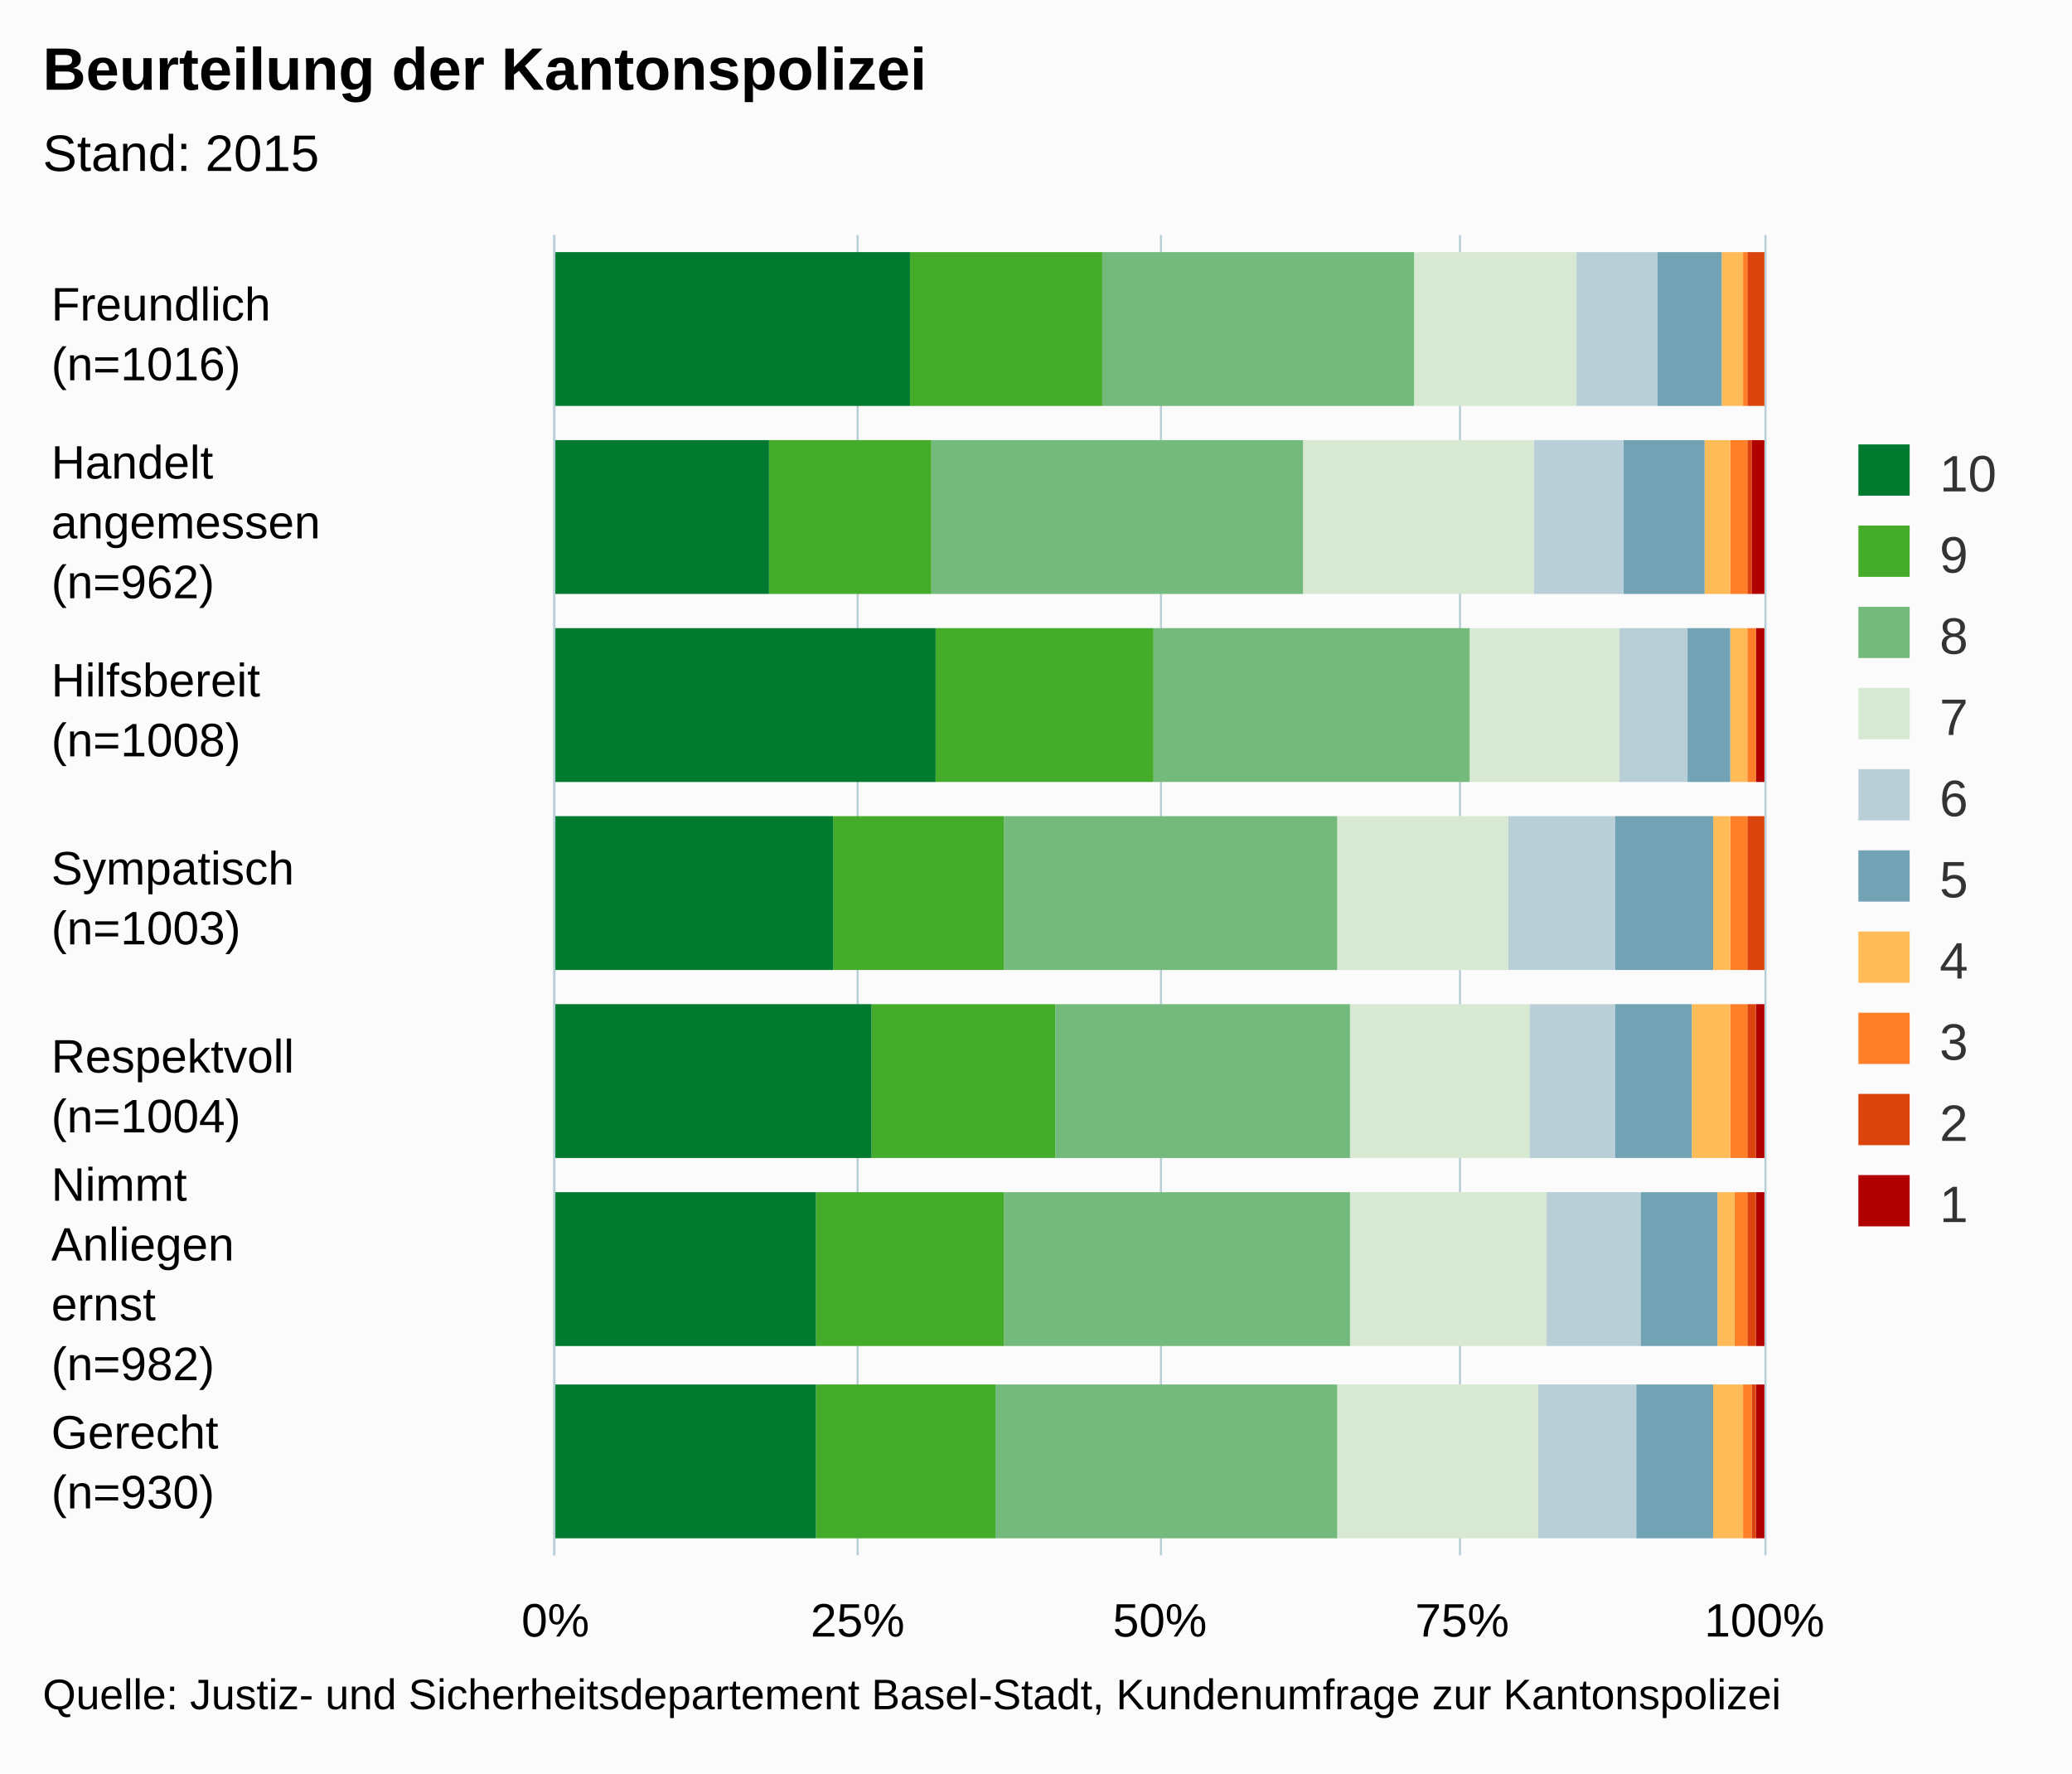
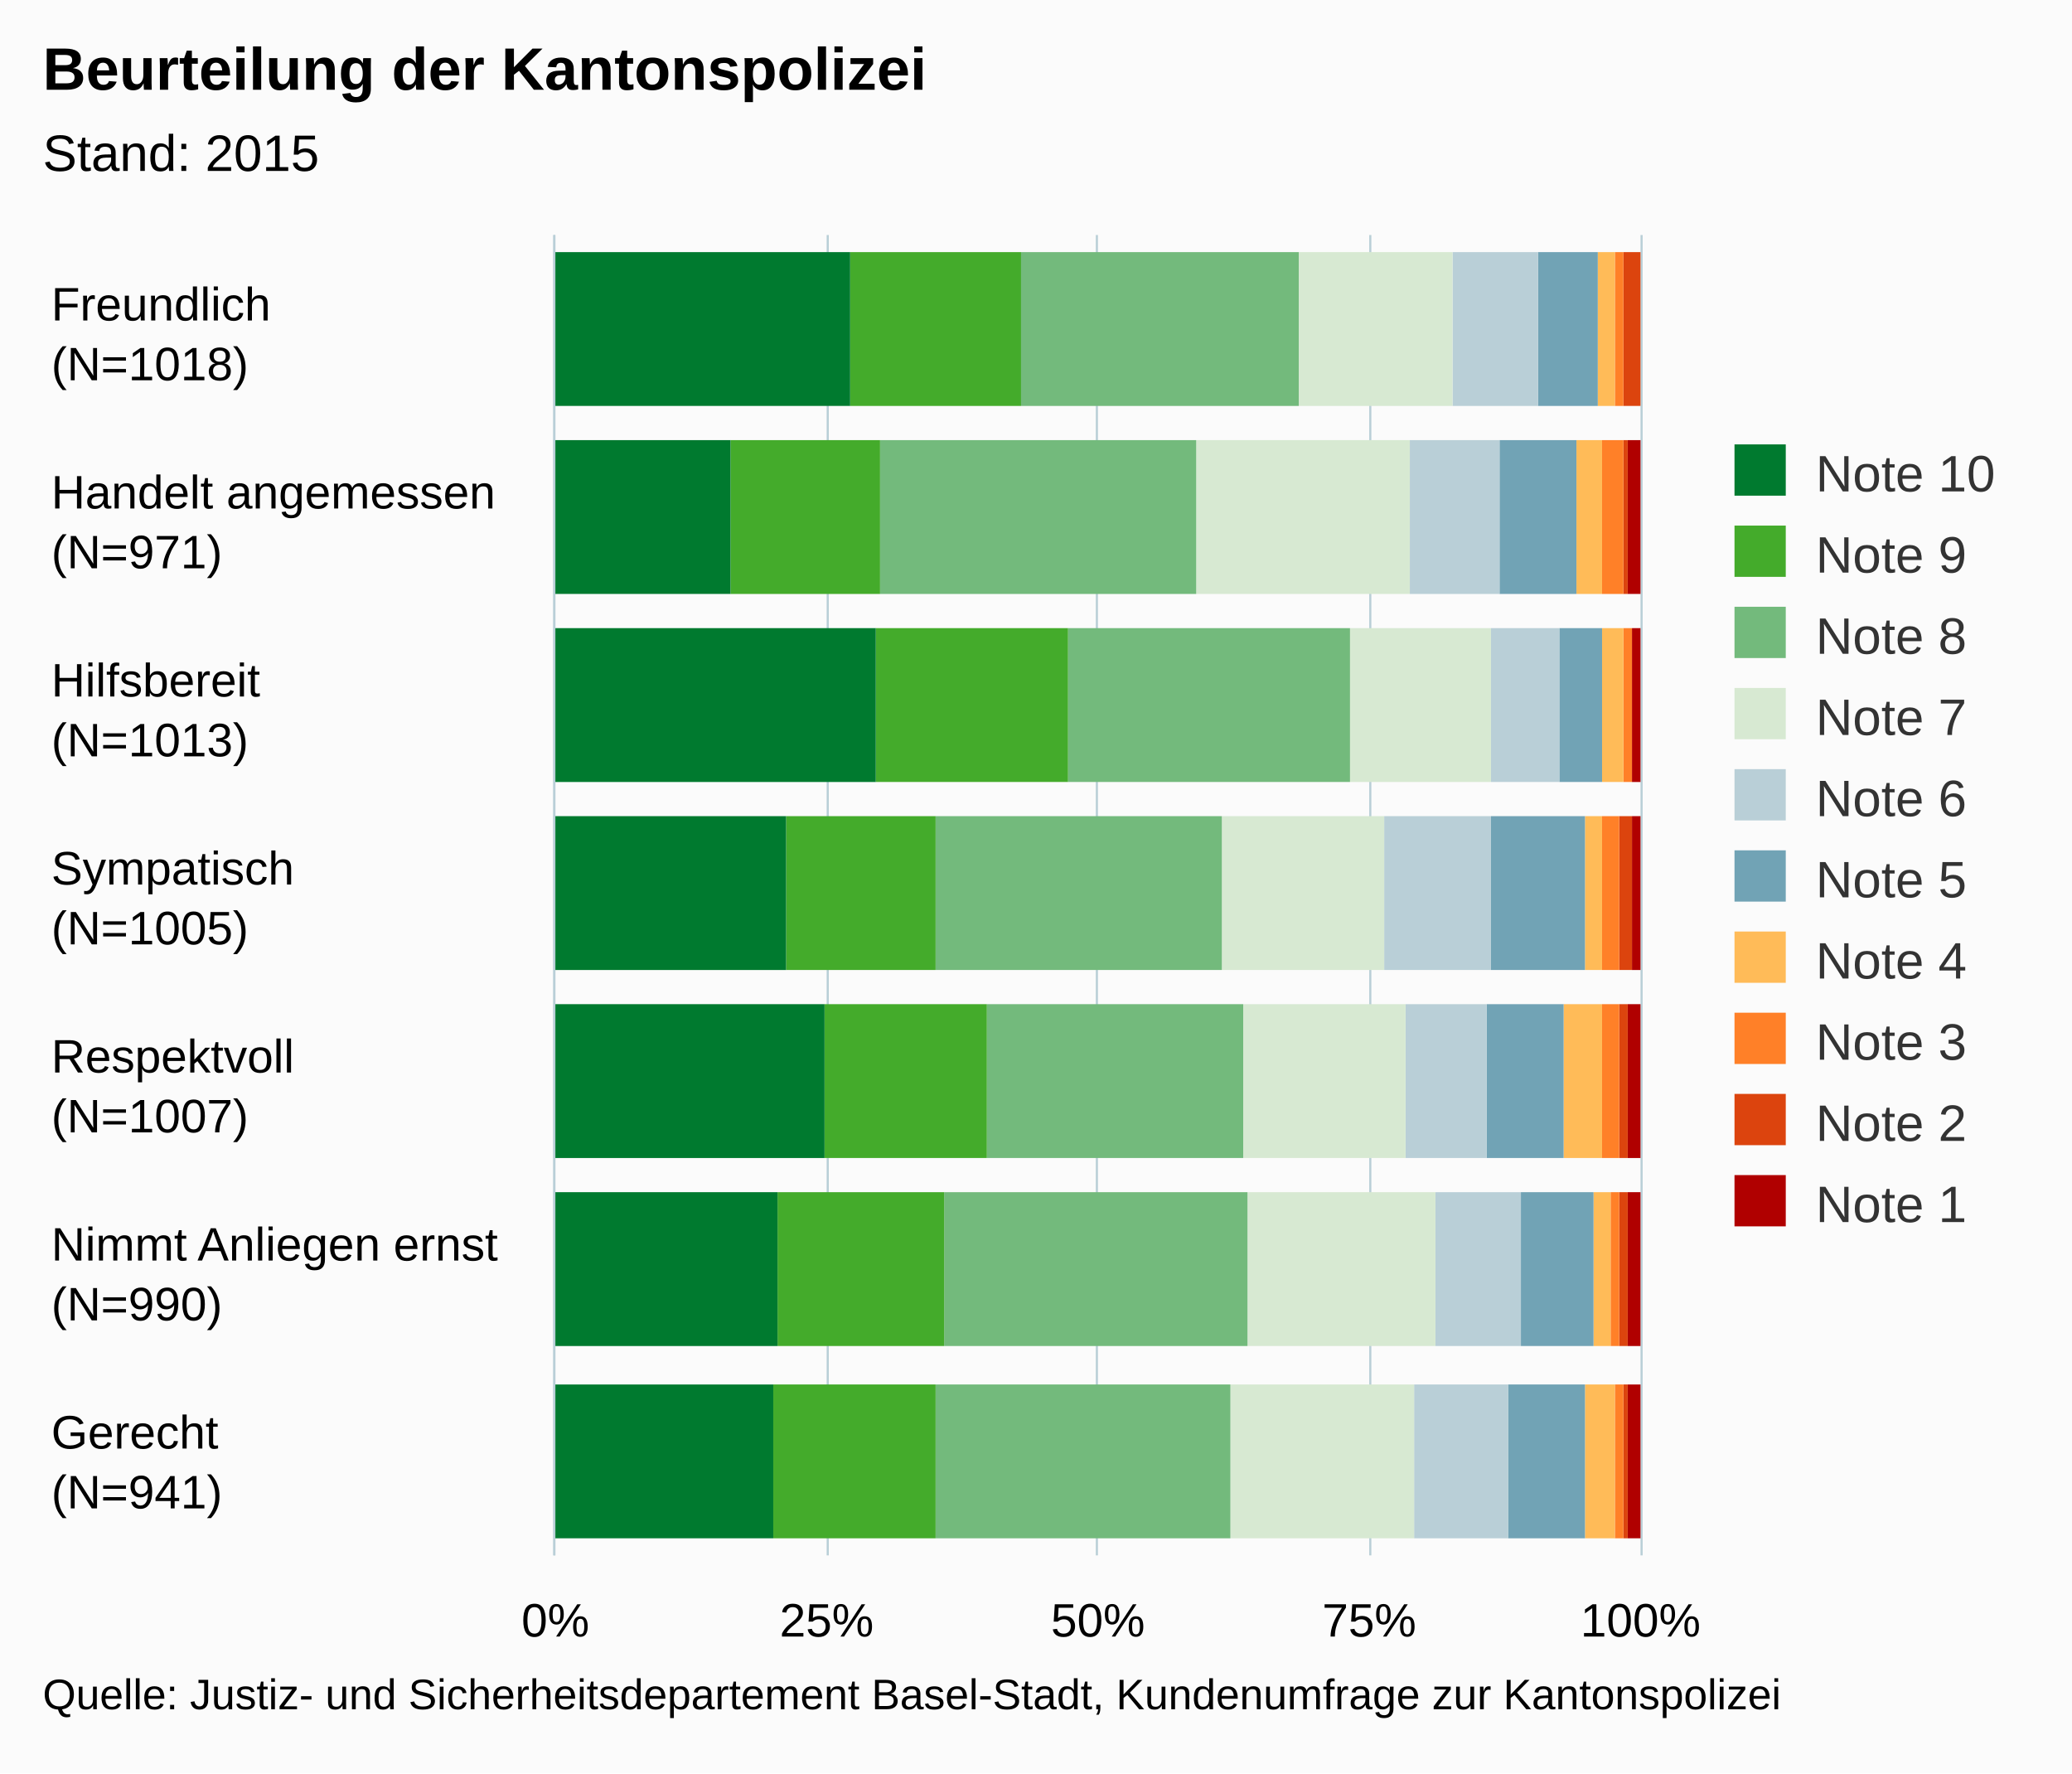
- <svg xmlns="http://www.w3.org/2000/svg" version="1.1" class="highcharts-root" style="font-family:Arial;font-size:12px;" viewBox="0 0 485 415">
+ <svg xmlns="http://www.w3.org/2000/svg" version="1.1" class="highcharts-root" style="font-family:arial;font-size:12px;" viewBox="0 0 485 415">
  <defs>
    <clipPath>
-       <rect x="0" y="0" width="309" height="283" fill="none" />
+       <rect x="0" y="0" width="309" height="254" fill="none" />
    </clipPath>
    <clipPath id="a">
-       <rect x="0" y="0" width="309" height="283" fill="none" />
+       <rect x="0" y="0" width="309" height="254" fill="none" />
    </clipPath>
  </defs>
  <rect fill="#fbfbfb" class="highcharts-background" x="0" y="0" width="485" height="415" rx="0" ry="0" />
-   <rect fill="none" class="highcharts-plot-background" x="130" y="55" width="283" height="309" />
+   <rect fill="none" class="highcharts-plot-background" x="130" y="55" width="254" height="309" />
  <g class="highcharts-pane-group" />
  <g class="highcharts-grid highcharts-xaxis-grid ">
-     <path fill="none" class="highcharts-grid-line" d="M 130 99.5 L 413 99.5" opacity="1" />
-     <path fill="none" class="highcharts-grid-line" d="M 130 143.5 L 413 143.5" opacity="1" />
-     <path fill="none" class="highcharts-grid-line" d="M 130 187.5 L 413 187.5" opacity="1" />
-     <path fill="none" class="highcharts-grid-line" d="M 130 232.5 L 413 232.5" opacity="1" />
-     <path fill="none" class="highcharts-grid-line" d="M 130 276.5 L 413 276.5" opacity="1" />
-     <path fill="none" class="highcharts-grid-line" d="M 130 320.5 L 413 320.5" opacity="1" />
-     <path fill="none" class="highcharts-grid-line" d="M 130 364.5 L 413 364.5" opacity="1" />
-     <path fill="none" class="highcharts-grid-line" d="M 130 55.5 L 413 55.5" opacity="1" />
+     <path fill="none" class="highcharts-grid-line" d="M 130 99.5 L 384 99.5" opacity="1" />
+     <path fill="none" class="highcharts-grid-line" d="M 130 143.5 L 384 143.5" opacity="1" />
+     <path fill="none" class="highcharts-grid-line" d="M 130 187.5 L 384 187.5" opacity="1" />
+     <path fill="none" class="highcharts-grid-line" d="M 130 232.5 L 384 232.5" opacity="1" />
+     <path fill="none" class="highcharts-grid-line" d="M 130 276.5 L 384 276.5" opacity="1" />
+     <path fill="none" class="highcharts-grid-line" d="M 130 320.5 L 384 320.5" opacity="1" />
+     <path fill="none" class="highcharts-grid-line" d="M 130 364.5 L 384 364.5" opacity="1" />
+     <path fill="none" class="highcharts-grid-line" d="M 130 55.5 L 384 55.5" opacity="1" />
  </g>
  <g class="highcharts-grid highcharts-yaxis-grid ">
    <path fill="none" stroke="#B9CFD7" stroke-width="0.5" class="highcharts-grid-line" d="M 129.75 55 L 129.75 364" opacity="1" />
-     <path fill="none" stroke="#B9CFD7" stroke-width="0.5" class="highcharts-grid-line" d="M 200.75 55 L 200.75 364" opacity="1" />
-     <path fill="none" stroke="#B9CFD7" stroke-width="0.5" class="highcharts-grid-line" d="M 271.75 55 L 271.75 364" opacity="1" />
-     <path fill="none" stroke="#B9CFD7" stroke-width="0.5" class="highcharts-grid-line" d="M 341.75 55 L 341.75 364" opacity="1" />
-     <path fill="none" stroke="#B9CFD7" stroke-width="0.5" class="highcharts-grid-line" d="M 413.25 55 L 413.25 364" opacity="1" />
-   </g>
-   <rect fill="none" class="highcharts-plot-border" x="130" y="55" width="283" height="309" />
+     <path fill="none" stroke="#B9CFD7" stroke-width="0.5" class="highcharts-grid-line" d="M 193.75 55 L 193.75 364" opacity="1" />
+     <path fill="none" stroke="#B9CFD7" stroke-width="0.5" class="highcharts-grid-line" d="M 256.75 55 L 256.75 364" opacity="1" />
+     <path fill="none" stroke="#B9CFD7" stroke-width="0.5" class="highcharts-grid-line" d="M 320.75 55 L 320.75 364" opacity="1" />
+     <path fill="none" stroke="#B9CFD7" stroke-width="0.5" class="highcharts-grid-line" d="M 384.25 55 L 384.25 364" opacity="1" />
+   </g>
+   <rect fill="none" class="highcharts-plot-border" x="130" y="55" width="254" height="309" />
  <g class="highcharts-axis highcharts-xaxis ">
    <path fill="none" class="highcharts-axis-line" stroke="#B9CFD7" stroke-width="0.5" d="M 129.75 55 L 129.75 364" />
  </g>
  <g class="highcharts-axis highcharts-yaxis ">
-     <path fill="none" class="highcharts-axis-line" d="M 130 364 L 413 364" />
+     <path fill="none" class="highcharts-axis-line" d="M 130 364 L 384 364" />
  </g>
  <g class="highcharts-series-group">
-     <g class="highcharts-series highcharts-series-0 highcharts-column-series " transform="translate(413,364) rotate(90) scale(-1,1) scale(1 1)" clip-path="url(#a)">
+     <g class="highcharts-series highcharts-series-0 highcharts-column-series highcharts-color-undefined " transform="translate(384,364) rotate(90) scale(-1,1) scale(1 1)" clip-path="url(#a)">
      <rect x="269" y="1" width="36" height="0" fill="#b00000" class="highcharts-point" />
      <rect x="225" y="0" width="36" height="3" fill="#b00000" class="highcharts-point" />
      <rect x="181" y="0" width="36" height="2" fill="#b00000" class="highcharts-point" />
-       <rect x="137" y="1" width="36" height="0" fill="#b00000" class="highcharts-point" />
-       <rect x="93" y="0" width="36" height="2" fill="#b00000" class="highcharts-point" />
-       <rect x="49" y="0" width="36" height="2" fill="#b00000" class="highcharts-point" />
-       <rect x="4" y="0" width="36" height="2" fill="#b00000" class="highcharts-point" />
-     </g>
-     <g class="highcharts-markers highcharts-series-0 highcharts-column-series " transform="translate(413,364) rotate(90) scale(-1,1) scale(1 1)" clip-path="none" />
-     <g class="highcharts-series highcharts-series-1 highcharts-column-series " transform="translate(413,364) rotate(90) scale(-1,1) scale(1 1)" clip-path="url(#a)">
+       <rect x="137" y="0" width="36" height="2" fill="#b00000" class="highcharts-point" />
+       <rect x="93" y="0" width="36" height="3" fill="#b00000" class="highcharts-point" />
+       <rect x="49" y="0" width="36" height="3" fill="#b00000" class="highcharts-point" />
+       <rect x="4" y="0" width="36" height="3" fill="#b00000" class="highcharts-point" />
+     </g>
+     <g class="highcharts-markers highcharts-series-0 highcharts-column-series highcharts-color-undefined " transform="translate(384,364) rotate(90) scale(-1,1) scale(1 1)" clip-path="none" />
+     <g class="highcharts-series highcharts-series-1 highcharts-column-series highcharts-color-undefined " transform="translate(384,364) rotate(90) scale(-1,1) scale(1 1)" clip-path="url(#a)">
      <rect x="269" y="0" width="36" height="4" fill="#dc440e" class="highcharts-point" />
      <rect x="225" y="3" width="36" height="1" fill="#dc440e" class="highcharts-point" />
      <rect x="181" y="2" width="36" height="0" fill="#dc440e" class="highcharts-point" />
-       <rect x="137" y="0" width="36" height="4" fill="#dc440e" class="highcharts-point" />
-       <rect x="93" y="2" width="36" height="2" fill="#dc440e" class="highcharts-point" />
-       <rect x="49" y="2" width="36" height="2" fill="#dc440e" class="highcharts-point" />
-       <rect x="4" y="2" width="36" height="1" fill="#dc440e" class="highcharts-point" />
-     </g>
-     <g class="highcharts-markers highcharts-series-1 highcharts-column-series " transform="translate(413,364) rotate(90) scale(-1,1) scale(1 1)" clip-path="none" />
-     <g class="highcharts-series highcharts-series-2 highcharts-column-series " transform="translate(413,364) rotate(90) scale(-1,1) scale(1 1)" clip-path="url(#a)">
-       <rect x="269" y="4" width="36" height="1" fill="#ff8028" class="highcharts-point" />
-       <rect x="225" y="4" width="36" height="4" fill="#ff8028" class="highcharts-point" />
+       <rect x="137" y="2" width="36" height="3" fill="#dc440e" class="highcharts-point" />
+       <rect x="93" y="3" width="36" height="2" fill="#dc440e" class="highcharts-point" />
+       <rect x="49" y="3" width="36" height="2" fill="#dc440e" class="highcharts-point" />
+       <rect x="4" y="3" width="36" height="1" fill="#dc440e" class="highcharts-point" />
+     </g>
+     <g class="highcharts-markers highcharts-series-1 highcharts-column-series highcharts-color-undefined " transform="translate(384,364) rotate(90) scale(-1,1) scale(1 1)" clip-path="none" />
+     <g class="highcharts-series highcharts-series-2 highcharts-column-series highcharts-color-undefined " transform="translate(384,364) rotate(90) scale(-1,1) scale(1 1)" clip-path="url(#a)">
+       <rect x="269" y="4" width="36" height="2" fill="#ff8028" class="highcharts-point" />
+       <rect x="225" y="4" width="36" height="5" fill="#ff8028" class="highcharts-point" />
      <rect x="181" y="2" width="36" height="2" fill="#ff8028" class="highcharts-point" />
-       <rect x="137" y="4" width="36" height="4" fill="#ff8028" class="highcharts-point" />
-       <rect x="93" y="4" width="36" height="4" fill="#ff8028" class="highcharts-point" />
-       <rect x="49" y="4" width="36" height="3" fill="#ff8028" class="highcharts-point" />
-       <rect x="4" y="3" width="36" height="2" fill="#ff8028" class="highcharts-point" />
-     </g>
-     <g class="highcharts-markers highcharts-series-2 highcharts-column-series " transform="translate(413,364) rotate(90) scale(-1,1) scale(1 1)" clip-path="none" />
-     <g class="highcharts-series highcharts-series-3 highcharts-column-series " transform="translate(413,364) rotate(90) scale(-1,1) scale(1 1)" clip-path="url(#a)">
-       <rect x="269" y="5" width="36" height="5" fill="#ffbb58" class="highcharts-point" />
-       <rect x="225" y="8" width="36" height="6" fill="#ffbb58" class="highcharts-point" />
-       <rect x="181" y="4" width="36" height="4" fill="#ffbb58" class="highcharts-point" />
-       <rect x="137" y="8" width="36" height="4" fill="#ffbb58" class="highcharts-point" />
-       <rect x="93" y="8" width="36" height="9" fill="#ffbb58" class="highcharts-point" />
+       <rect x="137" y="5" width="36" height="4" fill="#ff8028" class="highcharts-point" />
+       <rect x="93" y="5" width="36" height="4" fill="#ff8028" class="highcharts-point" />
+       <rect x="49" y="5" width="36" height="2" fill="#ff8028" class="highcharts-point" />
+       <rect x="4" y="4" width="36" height="2" fill="#ff8028" class="highcharts-point" />
+     </g>
+     <g class="highcharts-markers highcharts-series-2 highcharts-column-series highcharts-color-undefined " transform="translate(384,364) rotate(90) scale(-1,1) scale(1 1)" clip-path="none" />
+     <g class="highcharts-series highcharts-series-3 highcharts-column-series highcharts-color-undefined " transform="translate(384,364) rotate(90) scale(-1,1) scale(1 1)" clip-path="url(#a)">
+       <rect x="269" y="6" width="36" height="4" fill="#ffbb58" class="highcharts-point" />
+       <rect x="225" y="9" width="36" height="6" fill="#ffbb58" class="highcharts-point" />
+       <rect x="181" y="4" width="36" height="5" fill="#ffbb58" class="highcharts-point" />
+       <rect x="137" y="9" width="36" height="4" fill="#ffbb58" class="highcharts-point" />
+       <rect x="93" y="9" width="36" height="9" fill="#ffbb58" class="highcharts-point" />
      <rect x="49" y="7" width="36" height="4" fill="#ffbb58" class="highcharts-point" />
-       <rect x="4" y="5" width="36" height="7" fill="#ffbb58" class="highcharts-point" />
-     </g>
-     <g class="highcharts-markers highcharts-series-3 highcharts-column-series " transform="translate(413,364) rotate(90) scale(-1,1) scale(1 1)" clip-path="none" />
-     <g class="highcharts-series highcharts-series-4 highcharts-column-series " transform="translate(413,364) rotate(90) scale(-1,1) scale(1 1)" clip-path="url(#a)">
-       <rect x="269" y="10" width="36" height="15" fill="#71a3b5" class="highcharts-point" />
-       <rect x="225" y="14" width="36" height="19" fill="#71a3b5" class="highcharts-point" />
-       <rect x="181" y="8" width="36" height="10" fill="#71a3b5" class="highcharts-point" />
-       <rect x="137" y="12" width="36" height="23" fill="#71a3b5" class="highcharts-point" />
-       <rect x="93" y="17" width="36" height="18" fill="#71a3b5" class="highcharts-point" />
-       <rect x="49" y="11" width="36" height="18" fill="#71a3b5" class="highcharts-point" />
-       <rect x="4" y="12" width="36" height="18" fill="#71a3b5" class="highcharts-point" />
-     </g>
-     <g class="highcharts-markers highcharts-series-4 highcharts-column-series " transform="translate(413,364) rotate(90) scale(-1,1) scale(1 1)" clip-path="none" />
-     <g class="highcharts-series highcharts-series-5 highcharts-column-series " transform="translate(413,364) rotate(90) scale(-1,1) scale(1 1)" clip-path="url(#a)">
-       <rect x="269" y="25" width="36" height="19" fill="#b9cfd7" class="highcharts-point" />
+       <rect x="4" y="6" width="36" height="7" fill="#ffbb58" class="highcharts-point" />
+     </g>
+     <g class="highcharts-markers highcharts-series-3 highcharts-column-series highcharts-color-undefined " transform="translate(384,364) rotate(90) scale(-1,1) scale(1 1)" clip-path="none" />
+     <g class="highcharts-series highcharts-series-4 highcharts-column-series highcharts-color-undefined " transform="translate(384,364) rotate(90) scale(-1,1) scale(1 1)" clip-path="url(#a)">
+       <rect x="269" y="10" width="36" height="14" fill="#71a3b5" class="highcharts-point" />
+       <rect x="225" y="15" width="36" height="18" fill="#71a3b5" class="highcharts-point" />
+       <rect x="181" y="9" width="36" height="10" fill="#71a3b5" class="highcharts-point" />
+       <rect x="137" y="13" width="36" height="22" fill="#71a3b5" class="highcharts-point" />
+       <rect x="93" y="18" width="36" height="18" fill="#71a3b5" class="highcharts-point" />
+       <rect x="49" y="11" width="36" height="17" fill="#71a3b5" class="highcharts-point" />
+       <rect x="4" y="13" width="36" height="18" fill="#71a3b5" class="highcharts-point" />
+     </g>
+     <g class="highcharts-markers highcharts-series-4 highcharts-column-series highcharts-color-undefined " transform="translate(384,364) rotate(90) scale(-1,1) scale(1 1)" clip-path="none" />
+     <g class="highcharts-series highcharts-series-5 highcharts-column-series highcharts-color-undefined " transform="translate(384,364) rotate(90) scale(-1,1) scale(1 1)" clip-path="url(#a)">
+       <rect x="269" y="24" width="36" height="20" fill="#b9cfd7" class="highcharts-point" />
      <rect x="225" y="33" width="36" height="21" fill="#b9cfd7" class="highcharts-point" />
-       <rect x="181" y="18" width="36" height="16" fill="#b9cfd7" class="highcharts-point" />
+       <rect x="181" y="19" width="36" height="16" fill="#b9cfd7" class="highcharts-point" />
      <rect x="137" y="35" width="36" height="25" fill="#b9cfd7" class="highcharts-point" />
-       <rect x="93" y="35" width="36" height="20" fill="#b9cfd7" class="highcharts-point" />
-       <rect x="49" y="29" width="36" height="22" fill="#b9cfd7" class="highcharts-point" />
-       <rect x="4" y="30" width="36" height="23" fill="#b9cfd7" class="highcharts-point" />
-     </g>
-     <g class="highcharts-markers highcharts-series-5 highcharts-column-series " transform="translate(413,364) rotate(90) scale(-1,1) scale(1 1)" clip-path="none" />
-     <g class="highcharts-series highcharts-series-6 highcharts-column-series " transform="translate(413,364) rotate(90) scale(-1,1) scale(1 1)" clip-path="url(#a)">
-       <rect x="269" y="44" width="36" height="38" fill="#d7e9d2" class="highcharts-point" />
-       <rect x="225" y="54" width="36" height="54" fill="#d7e9d2" class="highcharts-point" />
-       <rect x="181" y="34" width="36" height="35" fill="#d7e9d2" class="highcharts-point" />
-       <rect x="137" y="60" width="36" height="40" fill="#d7e9d2" class="highcharts-point" />
-       <rect x="93" y="55" width="36" height="42" fill="#d7e9d2" class="highcharts-point" />
-       <rect x="49" y="51" width="36" height="46" fill="#d7e9d2" class="highcharts-point" />
-       <rect x="4" y="53" width="36" height="47" fill="#d7e9d2" class="highcharts-point" />
-     </g>
-     <g class="highcharts-markers highcharts-series-6 highcharts-column-series " transform="translate(413,364) rotate(90) scale(-1,1) scale(1 1)" clip-path="none" />
-     <g class="highcharts-series highcharts-series-7 highcharts-column-series " transform="translate(413,364) rotate(90) scale(-1,1) scale(1 1)" clip-path="url(#a)">
-       <rect x="269" y="82" width="36" height="73" fill="#73ba7c" class="highcharts-point" />
-       <rect x="225" y="108" width="36" height="87" fill="#73ba7c" class="highcharts-point" />
-       <rect x="181" y="69" width="36" height="74" fill="#73ba7c" class="highcharts-point" />
-       <rect x="137" y="100" width="36" height="78" fill="#73ba7c" class="highcharts-point" />
-       <rect x="93" y="97" width="36" height="69" fill="#73ba7c" class="highcharts-point" />
-       <rect x="49" y="97" width="36" height="81" fill="#73ba7c" class="highcharts-point" />
-       <rect x="4" y="100" width="36" height="80" fill="#73ba7c" class="highcharts-point" />
-     </g>
-     <g class="highcharts-markers highcharts-series-7 highcharts-column-series " transform="translate(413,364) rotate(90) scale(-1,1) scale(1 1)" clip-path="none" />
-     <g class="highcharts-series highcharts-series-8 highcharts-column-series " transform="translate(413,364) rotate(90) scale(-1,1) scale(1 1)" clip-path="url(#a)">
-       <rect x="269" y="155" width="36" height="45" fill="#44ab2b" class="highcharts-point" />
-       <rect x="225" y="195" width="36" height="38" fill="#44ab2b" class="highcharts-point" />
-       <rect x="181" y="143" width="36" height="51" fill="#44ab2b" class="highcharts-point" />
-       <rect x="137" y="178" width="36" height="40" fill="#44ab2b" class="highcharts-point" />
-       <rect x="93" y="166" width="36" height="43" fill="#44ab2b" class="highcharts-point" />
-       <rect x="49" y="178" width="36" height="44" fill="#44ab2b" class="highcharts-point" />
-       <rect x="4" y="180" width="36" height="42" fill="#44ab2b" class="highcharts-point" />
-     </g>
-     <g class="highcharts-markers highcharts-series-8 highcharts-column-series " transform="translate(413,364) rotate(90) scale(-1,1) scale(1 1)" clip-path="none" />
-     <g class="highcharts-series highcharts-series-9 highcharts-column-series " transform="translate(413,364) rotate(90) scale(-1,1) scale(1 1)" clip-path="url(#a)">
-       <rect x="269" y="200" width="36" height="84" fill="#007a2f" class="highcharts-point" />
-       <rect x="225" y="233" width="36" height="51" fill="#007a2f" class="highcharts-point" />
-       <rect x="181" y="194" width="36" height="90" fill="#007a2f" class="highcharts-point" />
-       <rect x="137" y="218" width="36" height="66" fill="#007a2f" class="highcharts-point" />
-       <rect x="93" y="209" width="36" height="75" fill="#007a2f" class="highcharts-point" />
-       <rect x="49" y="222" width="36" height="62" fill="#007a2f" class="highcharts-point" />
-       <rect x="4" y="222" width="36" height="62" fill="#007a2f" class="highcharts-point" />
-     </g>
-     <g class="highcharts-markers highcharts-series-9 highcharts-column-series " transform="translate(413,364) rotate(90) scale(-1,1) scale(1 1)" clip-path="none" />
+       <rect x="93" y="36" width="36" height="19" fill="#b9cfd7" class="highcharts-point" />
+       <rect x="49" y="28" width="36" height="20" fill="#b9cfd7" class="highcharts-point" />
+       <rect x="4" y="31" width="36" height="22" fill="#b9cfd7" class="highcharts-point" />
+     </g>
+     <g class="highcharts-markers highcharts-series-5 highcharts-column-series highcharts-color-undefined " transform="translate(384,364) rotate(90) scale(-1,1) scale(1 1)" clip-path="none" />
+     <g class="highcharts-series highcharts-series-6 highcharts-column-series highcharts-color-undefined " transform="translate(384,364) rotate(90) scale(-1,1) scale(1 1)" clip-path="url(#a)">
+       <rect x="269" y="44" width="36" height="36" fill="#d7e9d2" class="highcharts-point" />
+       <rect x="225" y="54" width="36" height="50" fill="#d7e9d2" class="highcharts-point" />
+       <rect x="181" y="35" width="36" height="33" fill="#d7e9d2" class="highcharts-point" />
+       <rect x="137" y="60" width="36" height="38" fill="#d7e9d2" class="highcharts-point" />
+       <rect x="93" y="55" width="36" height="38" fill="#d7e9d2" class="highcharts-point" />
+       <rect x="49" y="48" width="36" height="44" fill="#d7e9d2" class="highcharts-point" />
+       <rect x="4" y="53" width="36" height="43" fill="#d7e9d2" class="highcharts-point" />
+     </g>
+     <g class="highcharts-markers highcharts-series-6 highcharts-column-series highcharts-color-undefined " transform="translate(384,364) rotate(90) scale(-1,1) scale(1 1)" clip-path="none" />
+     <g class="highcharts-series highcharts-series-7 highcharts-column-series highcharts-color-undefined " transform="translate(384,364) rotate(90) scale(-1,1) scale(1 1)" clip-path="url(#a)">
+       <rect x="269" y="80" width="36" height="65" fill="#73ba7c" class="highcharts-point" />
+       <rect x="225" y="104" width="36" height="74" fill="#73ba7c" class="highcharts-point" />
+       <rect x="181" y="68" width="36" height="66" fill="#73ba7c" class="highcharts-point" />
+       <rect x="137" y="98" width="36" height="67" fill="#73ba7c" class="highcharts-point" />
+       <rect x="93" y="93" width="36" height="60" fill="#73ba7c" class="highcharts-point" />
+       <rect x="49" y="92" width="36" height="71" fill="#73ba7c" class="highcharts-point" />
+       <rect x="4" y="96" width="36" height="69" fill="#73ba7c" class="highcharts-point" />
+     </g>
+     <g class="highcharts-markers highcharts-series-7 highcharts-column-series highcharts-color-undefined " transform="translate(384,364) rotate(90) scale(-1,1) scale(1 1)" clip-path="none" />
+     <g class="highcharts-series highcharts-series-8 highcharts-column-series highcharts-color-undefined " transform="translate(384,364) rotate(90) scale(-1,1) scale(1 1)" clip-path="url(#a)">
+       <rect x="269" y="145" width="36" height="40" fill="#44ab2b" class="highcharts-point" />
+       <rect x="225" y="178" width="36" height="35" fill="#44ab2b" class="highcharts-point" />
+       <rect x="181" y="134" width="36" height="45" fill="#44ab2b" class="highcharts-point" />
+       <rect x="137" y="165" width="36" height="35" fill="#44ab2b" class="highcharts-point" />
+       <rect x="93" y="153" width="36" height="38" fill="#44ab2b" class="highcharts-point" />
+       <rect x="49" y="163" width="36" height="39" fill="#44ab2b" class="highcharts-point" />
+       <rect x="4" y="165" width="36" height="38" fill="#44ab2b" class="highcharts-point" />
+     </g>
+     <g class="highcharts-markers highcharts-series-8 highcharts-column-series highcharts-color-undefined " transform="translate(384,364) rotate(90) scale(-1,1) scale(1 1)" clip-path="none" />
+     <g class="highcharts-series highcharts-series-9 highcharts-column-series highcharts-color-undefined " transform="translate(384,364) rotate(90) scale(-1,1) scale(1 1)" clip-path="url(#a)">
+       <rect x="269" y="185" width="36" height="70" fill="#007a2f" class="highcharts-point" />
+       <rect x="225" y="213" width="36" height="42" fill="#007a2f" class="highcharts-point" />
+       <rect x="181" y="179" width="36" height="76" fill="#007a2f" class="highcharts-point" />
+       <rect x="137" y="200" width="36" height="55" fill="#007a2f" class="highcharts-point" />
+       <rect x="93" y="191" width="36" height="64" fill="#007a2f" class="highcharts-point" />
+       <rect x="49" y="202" width="36" height="53" fill="#007a2f" class="highcharts-point" />
+       <rect x="4" y="203" width="36" height="52" fill="#007a2f" class="highcharts-point" />
+     </g>
+     <g class="highcharts-markers highcharts-series-9 highcharts-column-series highcharts-color-undefined " transform="translate(384,364) rotate(90) scale(-1,1) scale(1 1)" clip-path="none" />
  </g>
  <text x="10" text-anchor="start" class="highcharts-title" style="color:#000000;font-size:14px;font-weight:bold;fill:#000000;" y="21">
    <tspan>Beurteilung der Kantonspolizei</tspan>
  </text>
  <text x="10" text-anchor="start" class="highcharts-subtitle" style="color:#000000;font-size:12px;fill:#000000;" y="40">
    <tspan>Stand: 2015</tspan>
  </text>
-   <g class="highcharts-legend" transform="translate(425,97)">
-     <rect fill="none" class="highcharts-legend-box" rx="0" ry="0" x="0" y="0" width="50" height="201" visibility="visible" />
+   <g class="highcharts-legend" transform="translate(396,97)">
+     <rect fill="none" class="highcharts-legend-box" rx="0" ry="0" x="0" y="0" width="79" height="201" visibility="visible" />
    <g>
      <g>
        <g class="highcharts-legend-item highcharts-column-series highcharts-color-undefined highcharts-series-9" transform="translate(8,3)">
          <text x="21" style="color:#333333;font-size:12px;font-weight:normal;cursor:pointer;fill:#333333;" text-anchor="start" y="15">
-             <tspan>10</tspan>
+             <tspan>Note 10</tspan>
          </text>
          <rect x="2" y="4" width="12" height="12" fill="#007a2f" class="highcharts-point" />
        </g>
        <g class="highcharts-legend-item highcharts-column-series highcharts-color-undefined highcharts-series-8" transform="translate(8,22)">
          <text x="21" y="15" style="color:#333333;font-size:12px;font-weight:normal;cursor:pointer;fill:#333333;" text-anchor="start">
-             <tspan>9</tspan>
+             <tspan>Note 9</tspan>
          </text>
          <rect x="2" y="4" width="12" height="12" fill="#44ab2b" class="highcharts-point" />
        </g>
        <g class="highcharts-legend-item highcharts-column-series highcharts-color-undefined highcharts-series-7" transform="translate(8,41)">
          <text x="21" y="15" style="color:#333333;font-size:12px;font-weight:normal;cursor:pointer;fill:#333333;" text-anchor="start">
-             <tspan>8</tspan>
+             <tspan>Note 8</tspan>
          </text>
          <rect x="2" y="4" width="12" height="12" fill="#73ba7c" class="highcharts-point" />
        </g>
        <g class="highcharts-legend-item highcharts-column-series highcharts-color-undefined highcharts-series-6" transform="translate(8,60)">
          <text x="21" y="15" style="color:#333333;font-size:12px;font-weight:normal;cursor:pointer;fill:#333333;" text-anchor="start">
-             <tspan>7</tspan>
+             <tspan>Note 7</tspan>
          </text>
          <rect x="2" y="4" width="12" height="12" fill="#d7e9d2" class="highcharts-point" />
        </g>
        <g class="highcharts-legend-item highcharts-column-series highcharts-color-undefined highcharts-series-5" transform="translate(8,79)">
          <text x="21" y="15" style="color:#333333;font-size:12px;font-weight:normal;cursor:pointer;fill:#333333;" text-anchor="start">
-             <tspan>6</tspan>
+             <tspan>Note 6</tspan>
          </text>
          <rect x="2" y="4" width="12" height="12" fill="#b9cfd7" class="highcharts-point" />
        </g>
        <g class="highcharts-legend-item highcharts-column-series highcharts-color-undefined highcharts-series-4" transform="translate(8,98)">
          <text x="21" y="15" style="color:#333333;font-size:12px;font-weight:normal;cursor:pointer;fill:#333333;" text-anchor="start">
-             <tspan>5</tspan>
+             <tspan>Note 5</tspan>
          </text>
          <rect x="2" y="4" width="12" height="12" fill="#71a3b5" class="highcharts-point" />
        </g>
        <g class="highcharts-legend-item highcharts-column-series highcharts-color-undefined highcharts-series-3" transform="translate(8,117)">
          <text x="21" y="15" style="color:#333333;font-size:12px;font-weight:normal;cursor:pointer;fill:#333333;" text-anchor="start">
-             <tspan>4</tspan>
+             <tspan>Note 4</tspan>
          </text>
          <rect x="2" y="4" width="12" height="12" fill="#ffbb58" class="highcharts-point" />
        </g>
        <g class="highcharts-legend-item highcharts-column-series highcharts-color-undefined highcharts-series-2" transform="translate(8,136)">
          <text x="21" y="15" style="color:#333333;font-size:12px;font-weight:normal;cursor:pointer;fill:#333333;" text-anchor="start">
-             <tspan>3</tspan>
+             <tspan>Note 3</tspan>
          </text>
          <rect x="2" y="4" width="12" height="12" fill="#ff8028" class="highcharts-point" />
        </g>
        <g class="highcharts-legend-item highcharts-column-series highcharts-color-undefined highcharts-series-1" transform="translate(8,155)">
          <text x="21" y="15" style="color:#333333;font-size:12px;font-weight:normal;cursor:pointer;fill:#333333;" text-anchor="start">
-             <tspan>2</tspan>
+             <tspan>Note 2</tspan>
          </text>
          <rect x="2" y="4" width="12" height="12" fill="#dc440e" class="highcharts-point" />
        </g>
        <g class="highcharts-legend-item highcharts-column-series highcharts-color-undefined highcharts-series-0" transform="translate(8,174)">
          <text x="21" y="15" style="color:#333333;font-size:12px;font-weight:normal;cursor:pointer;fill:#333333;" text-anchor="start">
-             <tspan>1</tspan>
+             <tspan>Note 1</tspan>
          </text>
          <rect x="2" y="4" width="12" height="12" fill="#b00000" class="highcharts-point" />
        </g>
      </g>
    </g>
  </g>
  <g class="highcharts-axis-labels highcharts-xaxis-labels ">
    <text x="12" style="color:#000000;cursor:default;font-size:11px;fill:#000000;" text-anchor="start" transform="translate(0,0)" y="75" opacity="1">
      <tspan>Freundlich</tspan>
-       <tspan x="12" dy="14">(n=1016)</tspan>
-     </text>
-     <text x="12" style="color:#000000;cursor:default;font-size:11px;fill:#000000;" text-anchor="start" transform="translate(0,0)" y="112" opacity="1">
-       <tspan>Handelt</tspan>
-       <tspan dy="14" x="12">angemessen</tspan>
-       <tspan x="12" dy="14">(n=962)</tspan>
+       <tspan x="12" dy="14">(N=1018)</tspan>
+     </text>
+     <text x="12" style="color:#000000;cursor:default;font-size:11px;fill:#000000;" text-anchor="start" transform="translate(0,0)" y="119" opacity="1">
+       <tspan>Handelt angemessen</tspan>
+       <tspan x="12" dy="14">(N=971)</tspan>
    </text>
    <text x="12" style="color:#000000;cursor:default;font-size:11px;fill:#000000;" text-anchor="start" transform="translate(0,0)" y="163" opacity="1">
      <tspan>Hilfsbereit</tspan>
-       <tspan x="12" dy="14">(n=1008)</tspan>
+       <tspan x="12" dy="14">(N=1013)</tspan>
    </text>
    <text x="12" style="color:#000000;cursor:default;font-size:11px;fill:#000000;" text-anchor="start" transform="translate(0,0)" y="207" opacity="1">
      <tspan>Sympatisch</tspan>
-       <tspan x="12" dy="14">(n=1003)</tspan>
+       <tspan x="12" dy="14">(N=1005)</tspan>
    </text>
    <text x="12" style="color:#000000;cursor:default;font-size:11px;fill:#000000;" text-anchor="start" transform="translate(0,0)" y="251" opacity="1">
      <tspan>Respektvoll</tspan>
-       <tspan x="12" dy="14">(n=1004)</tspan>
-     </text>
-     <text x="12" style="color:#000000;cursor:default;font-size:11px;fill:#000000;" text-anchor="start" transform="translate(0,0)" y="281" opacity="1">
-       <tspan>Nimmt</tspan>
-       <tspan dy="14" x="12">Anliegen</tspan>
-       <tspan dy="14" x="12">ernst</tspan>
-       <tspan x="12" dy="14">(n=982)</tspan>
+       <tspan x="12" dy="14">(N=1007)</tspan>
+     </text>
+     <text x="12" style="color:#000000;cursor:default;font-size:11px;fill:#000000;" text-anchor="start" transform="translate(0,0)" y="295" opacity="1">
+       <tspan>Nimmt Anliegen ernst</tspan>
+       <tspan x="12" dy="14">(N=990)</tspan>
    </text>
    <text x="12" style="color:#000000;cursor:default;font-size:11px;fill:#000000;" text-anchor="start" transform="translate(0,0)" y="339" opacity="1">
      <tspan>Gerecht</tspan>
-       <tspan x="12" dy="14">(n=930)</tspan>
+       <tspan x="12" dy="14">(N=941)</tspan>
    </text>
  </g>
  <g class="highcharts-axis-labels highcharts-yaxis-labels ">
    <text x="130" style="color:#000000;cursor:default;font-size:11px;fill:#000000;" text-anchor="middle" transform="translate(0,0)" y="383" opacity="1">
      0%
    </text>
-     <text x="200.75" style="color:#000000;cursor:default;font-size:11px;fill:#000000;" text-anchor="middle" transform="translate(0,0)" y="383" opacity="1">
+     <text x="193.5" style="color:#000000;cursor:default;font-size:11px;fill:#000000;" text-anchor="middle" transform="translate(0,0)" y="383" opacity="1">
      25%
    </text>
-     <text x="271.5" style="color:#000000;cursor:default;font-size:11px;fill:#000000;" text-anchor="middle" transform="translate(0,0)" y="383" opacity="1">
+     <text x="257" style="color:#000000;cursor:default;font-size:11px;fill:#000000;" text-anchor="middle" transform="translate(0,0)" y="383" opacity="1">
      50%
    </text>
-     <text x="342.25" style="color:#000000;cursor:default;font-size:11px;fill:#000000;" text-anchor="middle" transform="translate(0,0)" y="383" opacity="1">
+     <text x="320.5" style="color:#000000;cursor:default;font-size:11px;fill:#000000;" text-anchor="middle" transform="translate(0,0)" y="383" opacity="1">
      75%
    </text>
-     <text x="413" style="color:#000000;cursor:default;font-size:11px;fill:#000000;" text-anchor="middle" transform="translate(0,0)" y="383" opacity="1">
+     <text x="384" style="color:#000000;cursor:default;font-size:11px;fill:#000000;" text-anchor="middle" transform="translate(0,0)" y="383" opacity="1">
      100%
    </text>
  </g>
  <text x="10" class="highcharts-credits" text-anchor="start" style="cursor:default;color:#000000;font-size:10px;fill:#000000;" y="400">
    <tspan>Quelle: Justiz- und Sicherheitsdepartement Basel-Stadt, Kundenumfrage zur Kantonspolizei</tspan>
  </text>
</svg>
